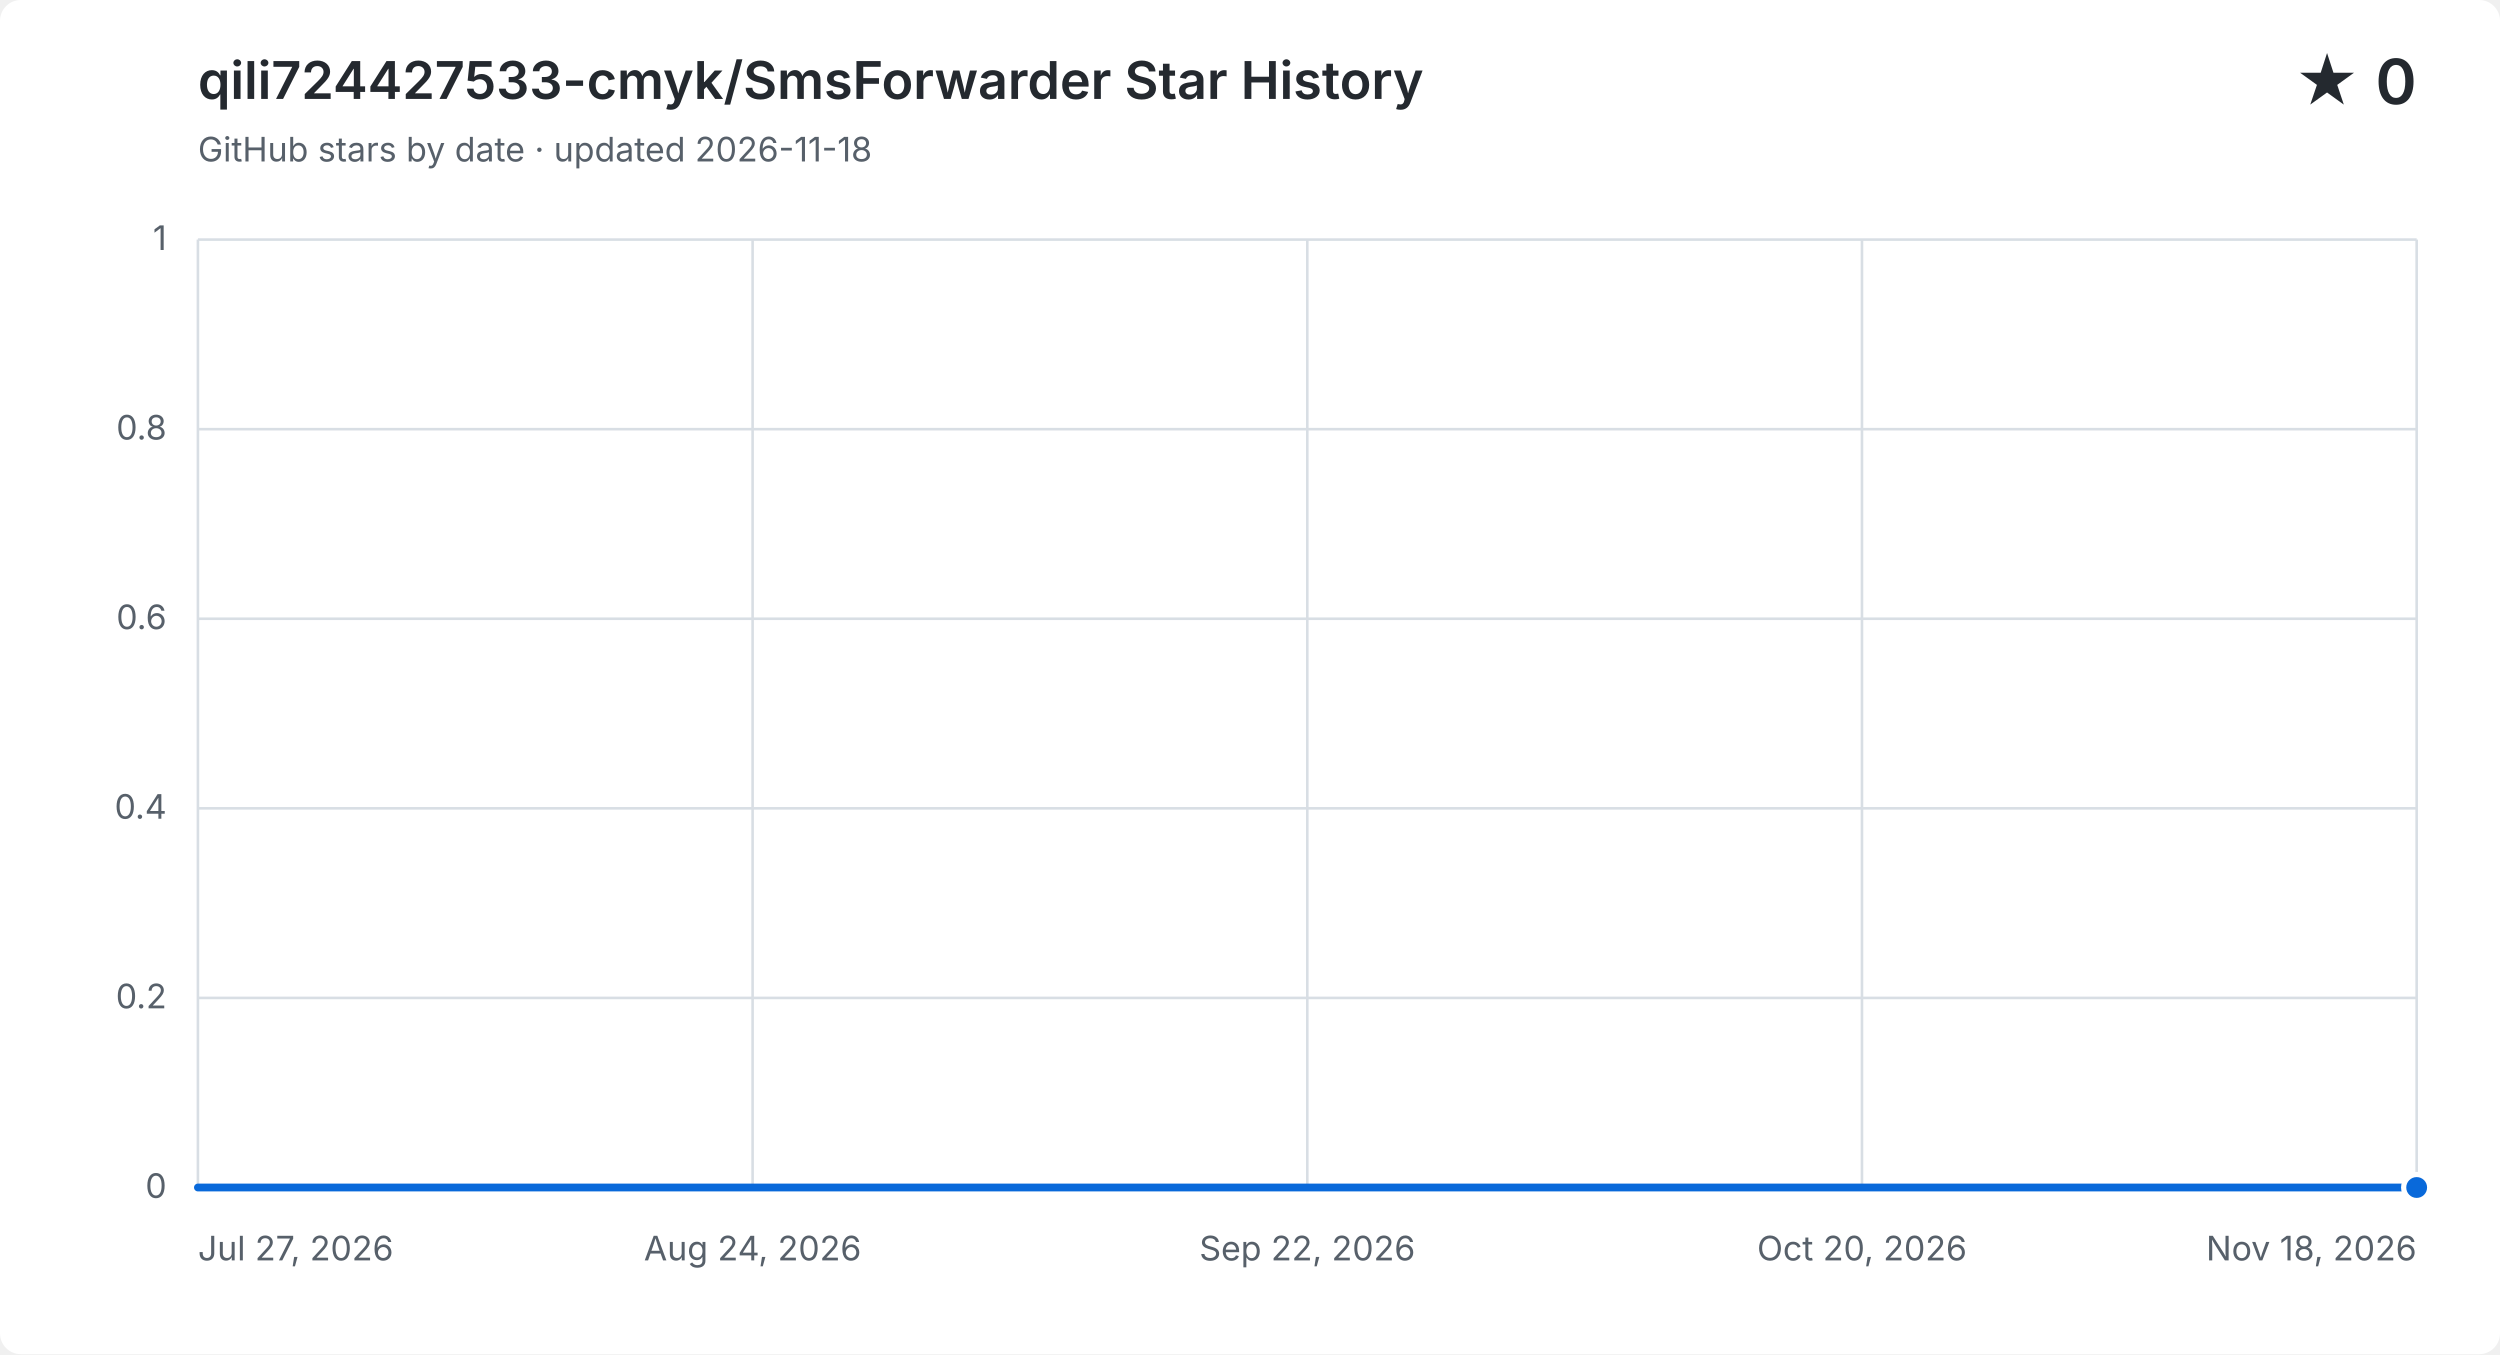
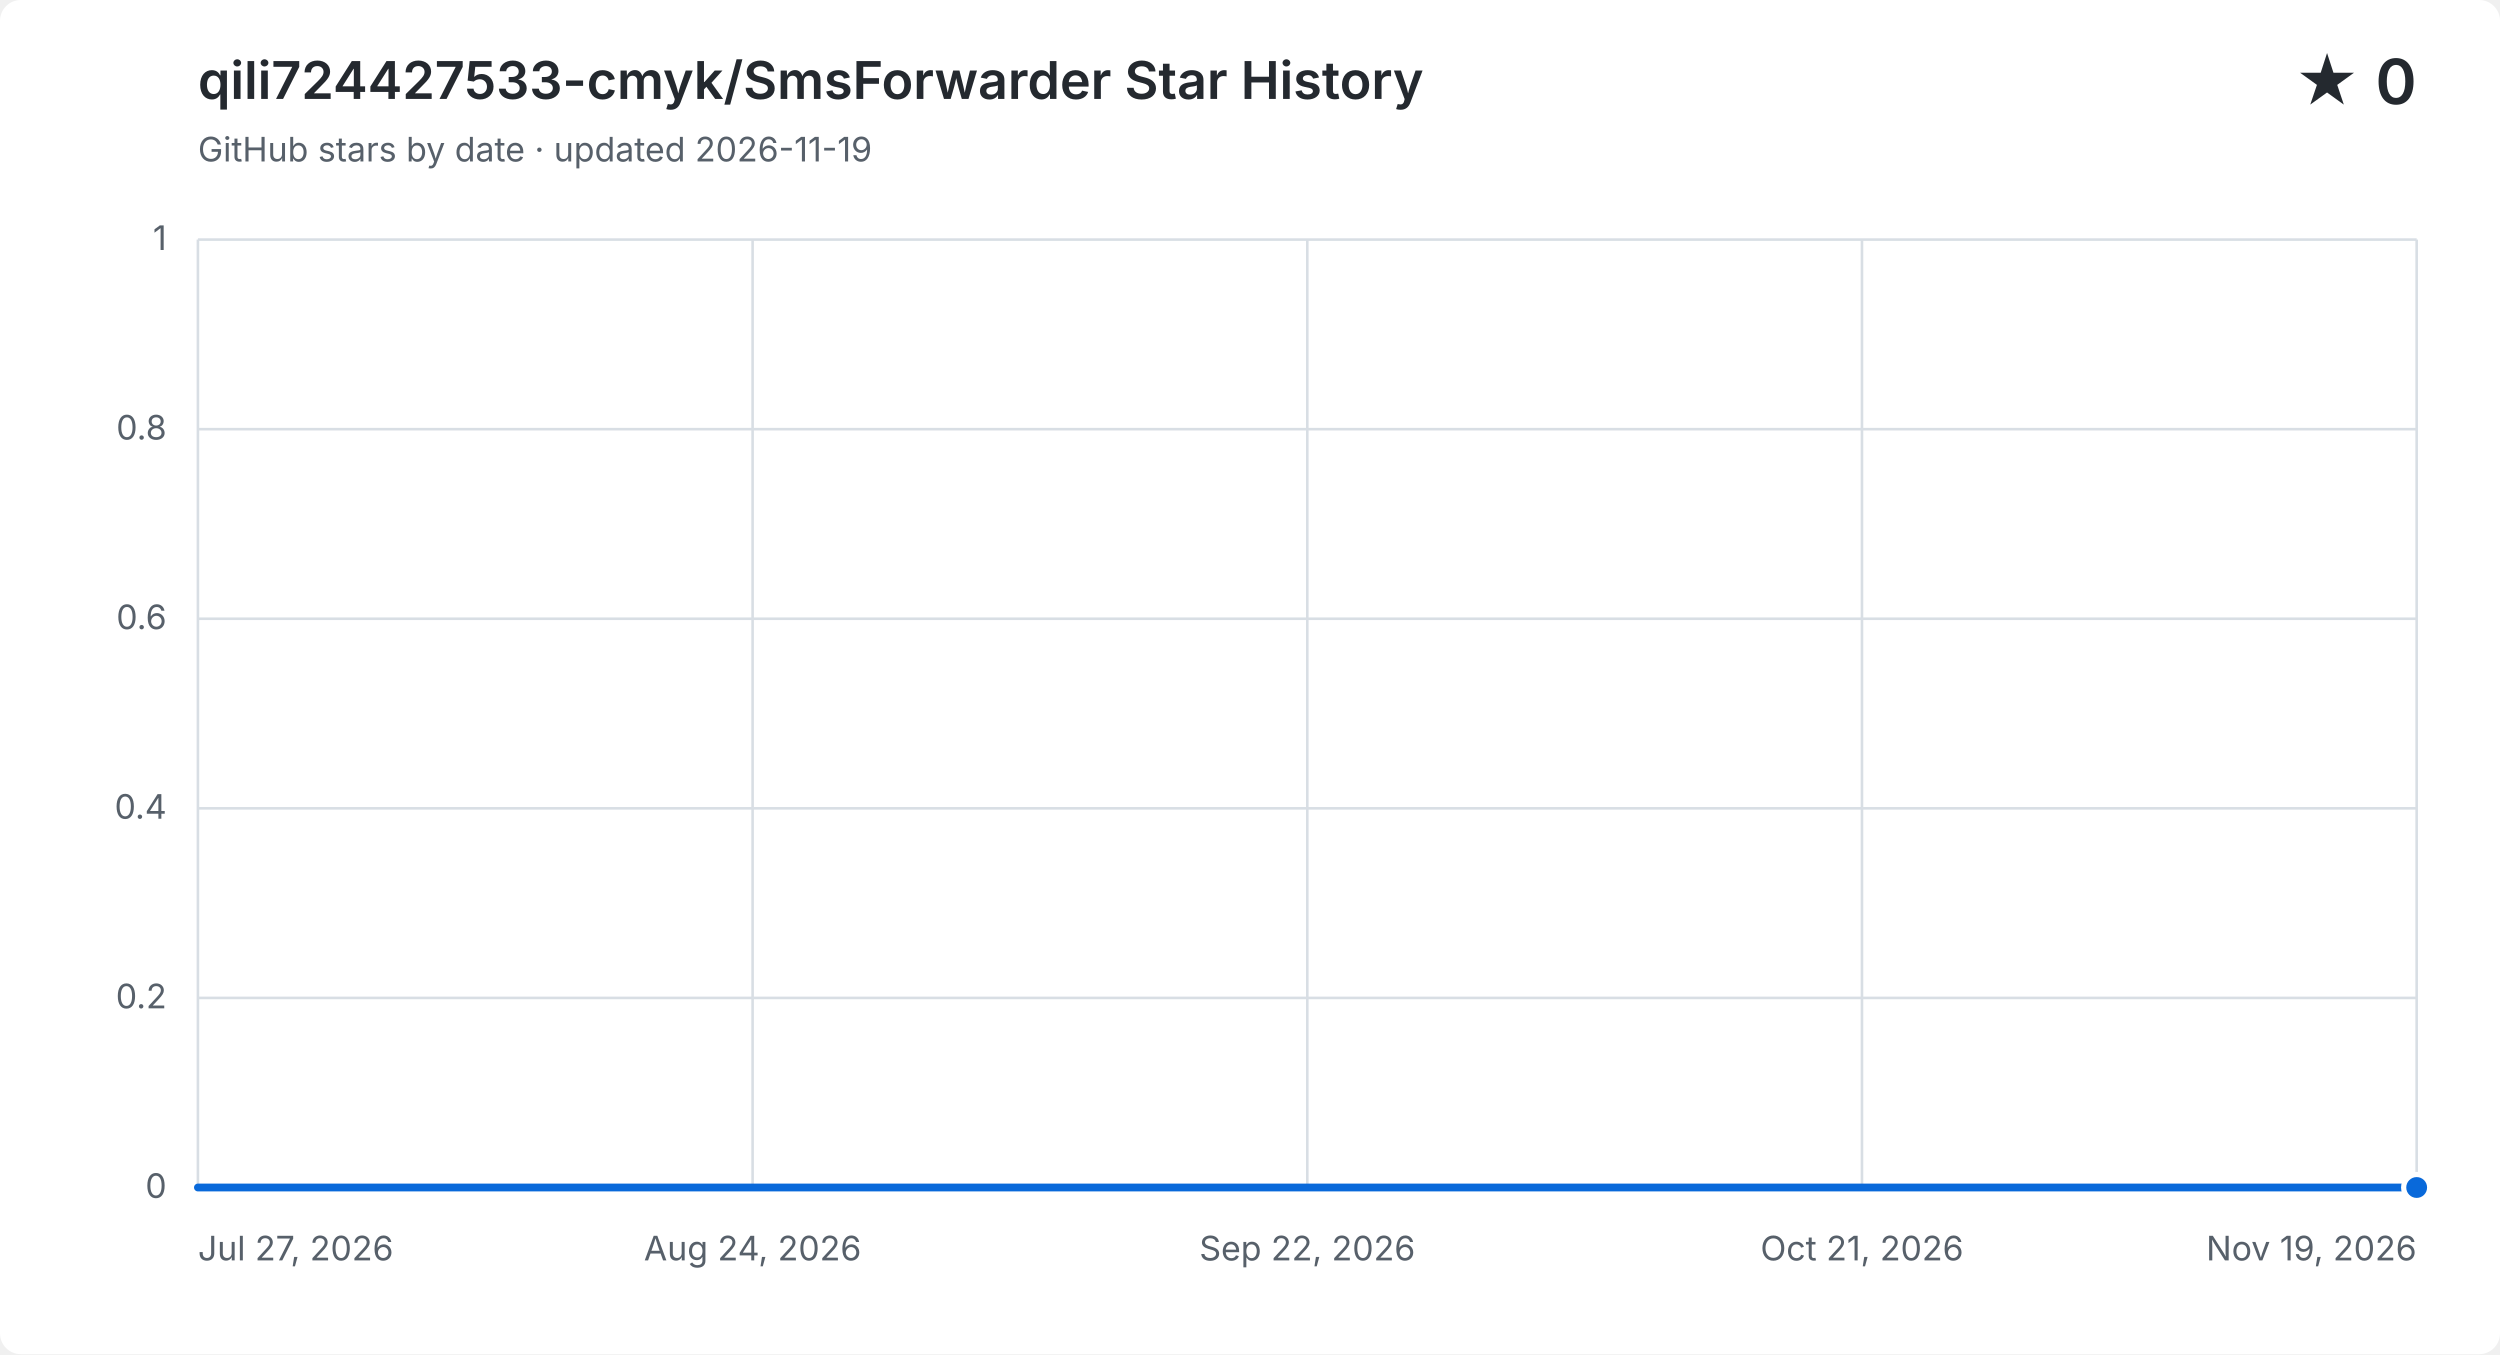
<svg xmlns="http://www.w3.org/2000/svg" width="960" height="520" viewBox="0 0 960 520" role="img" aria-labelledby="title description">
  <style>
    .background { fill: #ffffff; }
    .grid { fill: none; stroke: #d8dee4; stroke-width: 1; }
    .label, .subtitle { fill: #57606a; font: 13px -apple-system, BlinkMacSystemFont, "Segoe UI", sans-serif; }
    .heading, .value { fill: #24292f; font-family: -apple-system, BlinkMacSystemFont, "Segoe UI", sans-serif; }
    .heading { font-size: 20px; font-weight: 600; }
    .value { font-size: 24px; font-weight: 600; }
    .area { fill: #0969da; opacity: .12; }
    .line { fill: none; stroke: #0969da; stroke-linecap: round; stroke-linejoin: round; stroke-width: 3; }
    .point { fill: #0969da; stroke: #ffffff; stroke-width: 2; }
    @media (prefers-color-scheme: dark) {
      .background { fill: #0d1117; }
      .grid { stroke: #30363d; }
      .label, .subtitle { fill: #8b949e; }
      .heading, .value { fill: #f0f6fc; }
      .area { fill: #58a6ff; }
      .line { stroke: #58a6ff; }
      .point { fill: #58a6ff; stroke: #0d1117; }
    }
  </style>
  <rect class="background" width="960" height="520" rx="8" />
  <text class="heading" x="76" y="38">qili724427533-cmyk/SmsForwarder Star History</text>
-   <text class="subtitle" x="76" y="62">GitHub stars by date · updated 2026-11-18</text>
+   <text class="subtitle" x="76" y="62">GitHub stars by date · updated 2026-11-19</text>
  <text class="value" x="928" y="40" text-anchor="end">★ 0</text>
  <path class="grid" d="M 76 456.0 H 928" />
  <text class="label" x="64" y="460.0" text-anchor="end">0</text>
  <path class="grid" d="M 76 383.2 H 928" />
  <text class="label" x="64" y="387.2" text-anchor="end">0.2</text>
  <path class="grid" d="M 76 310.4 H 928" />
  <text class="label" x="64" y="314.4" text-anchor="end">0.4</text>
  <path class="grid" d="M 76 237.6 H 928" />
  <text class="label" x="64" y="241.6" text-anchor="end">0.6</text>
  <path class="grid" d="M 76 164.8 H 928" />
  <text class="label" x="64" y="168.8" text-anchor="end">0.8</text>
  <path class="grid" d="M 76 92.0 H 928" />
  <text class="label" x="64" y="96.0" text-anchor="end">1</text>
  <path class="grid" d="M 76.0 92 V 456" />
  <text class="label" x="76.0" y="484" text-anchor="start">Jul 27, 2026</text>
  <path class="grid" d="M 289.0 92 V 456" />
  <text class="label" x="289.0" y="484" text-anchor="middle">Aug 24, 2026</text>
  <path class="grid" d="M 502.0 92 V 456" />
  <text class="label" x="502.0" y="484" text-anchor="middle">Sep 22, 2026</text>
  <path class="grid" d="M 715.0 92 V 456" />
-   <text class="label" x="715.0" y="484" text-anchor="middle">Oct 20, 2026</text>
+   <text class="label" x="715.0" y="484" text-anchor="middle">Oct 21, 2026</text>
  <path class="grid" d="M 928.0 92 V 456" />
-   <text class="label" x="928.0" y="484" text-anchor="end">Nov 18, 2026</text>
-   <path class="area" d="M 76.0 456.0 H 83.5 V 456.0 H 90.9 V 456.0 H 98.4 V 456.0 H 105.9 V 456.0 H 113.4 V 456.0 H 120.8 V 456.0 H 128.3 V 456.0 H 135.8 V 456.0 H 143.3 V 456.0 H 150.7 V 456.0 H 158.2 V 456.0 H 165.7 V 456.0 H 173.2 V 456.0 H 180.6 V 456.0 H 188.1 V 456.0 H 195.6 V 456.0 H 203.1 V 456.0 H 210.5 V 456.0 H 218.0 V 456.0 H 225.5 V 456.0 H 232.9 V 456.0 H 240.4 V 456.0 H 247.9 V 456.0 H 255.4 V 456.0 H 262.8 V 456.0 H 270.3 V 456.0 H 277.8 V 456.0 H 285.3 V 456.0 H 292.7 V 456.0 H 300.2 V 456.0 H 307.7 V 456.0 H 315.2 V 456.0 H 322.6 V 456.0 H 330.1 V 456.0 H 337.6 V 456.0 H 345.1 V 456.0 H 352.5 V 456.0 H 360.0 V 456.0 H 367.5 V 456.0 H 374.9 V 456.0 H 382.4 V 456.0 H 397.4 V 456.0 H 404.8 V 456.0 H 412.3 V 456.0 H 419.8 V 456.0 H 427.3 V 456.0 H 434.7 V 456.0 H 442.2 V 456.0 H 449.7 V 456.0 H 457.2 V 456.0 H 464.6 V 456.0 H 472.1 V 456.0 H 479.6 V 456.0 H 487.1 V 456.0 H 494.5 V 456.0 H 502.0 V 456.0 H 509.5 V 456.0 H 516.9 V 456.0 H 524.4 V 456.0 H 531.9 V 456.0 H 539.4 V 456.0 H 546.8 V 456.0 H 554.3 V 456.0 H 561.8 V 456.0 H 569.3 V 456.0 H 576.7 V 456.0 H 584.2 V 456.0 H 591.7 V 456.0 H 599.2 V 456.0 H 606.6 V 456.0 H 614.1 V 456.0 H 621.6 V 456.0 H 629.1 V 456.0 H 636.5 V 456.0 H 644.0 V 456.0 H 651.5 V 456.0 H 658.9 V 456.0 H 666.4 V 456.0 H 673.9 V 456.0 H 681.4 V 456.0 H 688.8 V 456.0 H 696.3 V 456.0 H 703.8 V 456.0 H 711.3 V 456.0 H 718.7 V 456.0 H 726.2 V 456.0 H 733.7 V 456.0 H 741.2 V 456.0 H 748.6 V 456.0 H 756.1 V 456.0 H 763.6 V 456.0 H 771.1 V 456.0 H 778.5 V 456.0 H 786.0 V 456.0 H 793.5 V 456.0 H 800.9 V 456.0 H 808.4 V 456.0 H 815.9 V 456.0 H 823.4 V 456.0 H 830.8 V 456.0 H 838.3 V 456.0 H 845.8 V 456.0 H 853.3 V 456.0 H 860.7 V 456.0 H 868.2 V 456.0 H 875.7 V 456.0 H 883.2 V 456.0 H 890.6 V 456.0 H 898.1 V 456.0 H 905.6 V 456.0 H 913.1 V 456.0 H 920.5 V 456.0 H 928.0 V 456.0 V 456 H 76.0 Z" />
-   <path class="line" d="M 76.0 456.0 H 83.5 V 456.0 H 90.9 V 456.0 H 98.4 V 456.0 H 105.9 V 456.0 H 113.4 V 456.0 H 120.8 V 456.0 H 128.3 V 456.0 H 135.8 V 456.0 H 143.3 V 456.0 H 150.7 V 456.0 H 158.2 V 456.0 H 165.7 V 456.0 H 173.2 V 456.0 H 180.6 V 456.0 H 188.1 V 456.0 H 195.6 V 456.0 H 203.1 V 456.0 H 210.5 V 456.0 H 218.0 V 456.0 H 225.5 V 456.0 H 232.9 V 456.0 H 240.4 V 456.0 H 247.9 V 456.0 H 255.4 V 456.0 H 262.8 V 456.0 H 270.3 V 456.0 H 277.8 V 456.0 H 285.3 V 456.0 H 292.7 V 456.0 H 300.2 V 456.0 H 307.7 V 456.0 H 315.2 V 456.0 H 322.6 V 456.0 H 330.1 V 456.0 H 337.6 V 456.0 H 345.1 V 456.0 H 352.5 V 456.0 H 360.0 V 456.0 H 367.5 V 456.0 H 374.9 V 456.0 H 382.4 V 456.0 H 397.4 V 456.0 H 404.8 V 456.0 H 412.3 V 456.0 H 419.8 V 456.0 H 427.3 V 456.0 H 434.7 V 456.0 H 442.2 V 456.0 H 449.7 V 456.0 H 457.2 V 456.0 H 464.6 V 456.0 H 472.1 V 456.0 H 479.6 V 456.0 H 487.1 V 456.0 H 494.5 V 456.0 H 502.0 V 456.0 H 509.5 V 456.0 H 516.9 V 456.0 H 524.4 V 456.0 H 531.9 V 456.0 H 539.4 V 456.0 H 546.8 V 456.0 H 554.3 V 456.0 H 561.8 V 456.0 H 569.3 V 456.0 H 576.7 V 456.0 H 584.2 V 456.0 H 591.7 V 456.0 H 599.2 V 456.0 H 606.6 V 456.0 H 614.1 V 456.0 H 621.6 V 456.0 H 629.1 V 456.0 H 636.5 V 456.0 H 644.0 V 456.0 H 651.5 V 456.0 H 658.9 V 456.0 H 666.4 V 456.0 H 673.9 V 456.0 H 681.4 V 456.0 H 688.8 V 456.0 H 696.3 V 456.0 H 703.8 V 456.0 H 711.3 V 456.0 H 718.7 V 456.0 H 726.2 V 456.0 H 733.7 V 456.0 H 741.2 V 456.0 H 748.6 V 456.0 H 756.1 V 456.0 H 763.6 V 456.0 H 771.1 V 456.0 H 778.5 V 456.0 H 786.0 V 456.0 H 793.5 V 456.0 H 800.9 V 456.0 H 808.4 V 456.0 H 815.9 V 456.0 H 823.4 V 456.0 H 830.8 V 456.0 H 838.3 V 456.0 H 845.8 V 456.0 H 853.3 V 456.0 H 860.7 V 456.0 H 868.2 V 456.0 H 875.7 V 456.0 H 883.2 V 456.0 H 890.6 V 456.0 H 898.1 V 456.0 H 905.6 V 456.0 H 913.1 V 456.0 H 920.5 V 456.0 H 928.0 V 456.0" />
+   <text class="label" x="928.0" y="484" text-anchor="end">Nov 19, 2026</text>
+   <path class="area" d="M 76.0 456.0 H 83.4 V 456.0 H 90.8 V 456.0 H 98.2 V 456.0 H 105.6 V 456.0 H 113.0 V 456.0 H 120.5 V 456.0 H 127.9 V 456.0 H 135.3 V 456.0 H 142.7 V 456.0 H 150.1 V 456.0 H 157.5 V 456.0 H 164.9 V 456.0 H 172.3 V 456.0 H 179.7 V 456.0 H 187.1 V 456.0 H 194.5 V 456.0 H 201.9 V 456.0 H 209.4 V 456.0 H 216.8 V 456.0 H 224.2 V 456.0 H 231.6 V 456.0 H 239.0 V 456.0 H 246.4 V 456.0 H 253.8 V 456.0 H 261.2 V 456.0 H 268.6 V 456.0 H 276.0 V 456.0 H 283.4 V 456.0 H 290.9 V 456.0 H 298.3 V 456.0 H 305.7 V 456.0 H 313.1 V 456.0 H 320.5 V 456.0 H 327.9 V 456.0 H 335.3 V 456.0 H 342.7 V 456.0 H 350.1 V 456.0 H 357.5 V 456.0 H 364.9 V 456.0 H 372.3 V 456.0 H 379.8 V 456.0 H 394.6 V 456.0 H 402.0 V 456.0 H 409.4 V 456.0 H 416.8 V 456.0 H 424.2 V 456.0 H 431.6 V 456.0 H 439.0 V 456.0 H 446.4 V 456.0 H 453.8 V 456.0 H 461.3 V 456.0 H 468.7 V 456.0 H 476.1 V 456.0 H 483.5 V 456.0 H 490.9 V 456.0 H 498.3 V 456.0 H 505.7 V 456.0 H 513.1 V 456.0 H 520.5 V 456.0 H 527.9 V 456.0 H 535.3 V 456.0 H 542.7 V 456.0 H 550.2 V 456.0 H 557.6 V 456.0 H 565.0 V 456.0 H 572.4 V 456.0 H 579.8 V 456.0 H 587.2 V 456.0 H 594.6 V 456.0 H 602.0 V 456.0 H 609.4 V 456.0 H 616.8 V 456.0 H 624.2 V 456.0 H 631.7 V 456.0 H 639.1 V 456.0 H 646.5 V 456.0 H 653.9 V 456.0 H 661.3 V 456.0 H 668.7 V 456.0 H 676.1 V 456.0 H 683.5 V 456.0 H 690.9 V 456.0 H 698.3 V 456.0 H 705.7 V 456.0 H 713.1 V 456.0 H 720.6 V 456.0 H 728.0 V 456.0 H 735.4 V 456.0 H 742.8 V 456.0 H 750.2 V 456.0 H 757.6 V 456.0 H 765.0 V 456.0 H 772.4 V 456.0 H 779.8 V 456.0 H 787.2 V 456.0 H 794.6 V 456.0 H 802.1 V 456.0 H 809.5 V 456.0 H 816.9 V 456.0 H 824.3 V 456.0 H 831.7 V 456.0 H 839.1 V 456.0 H 846.5 V 456.0 H 853.9 V 456.0 H 861.3 V 456.0 H 868.7 V 456.0 H 876.1 V 456.0 H 883.5 V 456.0 H 891.0 V 456.0 H 898.4 V 456.0 H 905.8 V 456.0 H 913.2 V 456.0 H 920.6 V 456.0 H 928.0 V 456.0 V 456 H 76.0 Z" />
+   <path class="line" d="M 76.0 456.0 H 83.4 V 456.0 H 90.8 V 456.0 H 98.2 V 456.0 H 105.6 V 456.0 H 113.0 V 456.0 H 120.5 V 456.0 H 127.9 V 456.0 H 135.3 V 456.0 H 142.7 V 456.0 H 150.1 V 456.0 H 157.5 V 456.0 H 164.9 V 456.0 H 172.3 V 456.0 H 179.7 V 456.0 H 187.1 V 456.0 H 194.5 V 456.0 H 201.9 V 456.0 H 209.4 V 456.0 H 216.8 V 456.0 H 224.2 V 456.0 H 231.6 V 456.0 H 239.0 V 456.0 H 246.4 V 456.0 H 253.8 V 456.0 H 261.2 V 456.0 H 268.6 V 456.0 H 276.0 V 456.0 H 283.4 V 456.0 H 290.9 V 456.0 H 298.3 V 456.0 H 305.7 V 456.0 H 313.1 V 456.0 H 320.5 V 456.0 H 327.9 V 456.0 H 335.3 V 456.0 H 342.7 V 456.0 H 350.1 V 456.0 H 357.5 V 456.0 H 364.9 V 456.0 H 372.3 V 456.0 H 379.8 V 456.0 H 394.6 V 456.0 H 402.0 V 456.0 H 409.4 V 456.0 H 416.8 V 456.0 H 424.2 V 456.0 H 431.6 V 456.0 H 439.0 V 456.0 H 446.4 V 456.0 H 453.8 V 456.0 H 461.3 V 456.0 H 468.7 V 456.0 H 476.1 V 456.0 H 483.5 V 456.0 H 490.9 V 456.0 H 498.3 V 456.0 H 505.7 V 456.0 H 513.1 V 456.0 H 520.5 V 456.0 H 527.9 V 456.0 H 535.3 V 456.0 H 542.7 V 456.0 H 550.2 V 456.0 H 557.6 V 456.0 H 565.0 V 456.0 H 572.4 V 456.0 H 579.8 V 456.0 H 587.2 V 456.0 H 594.6 V 456.0 H 602.0 V 456.0 H 609.4 V 456.0 H 616.8 V 456.0 H 624.2 V 456.0 H 631.7 V 456.0 H 639.1 V 456.0 H 646.5 V 456.0 H 653.9 V 456.0 H 661.3 V 456.0 H 668.7 V 456.0 H 676.1 V 456.0 H 683.5 V 456.0 H 690.9 V 456.0 H 698.3 V 456.0 H 705.7 V 456.0 H 713.1 V 456.0 H 720.6 V 456.0 H 728.0 V 456.0 H 735.4 V 456.0 H 742.8 V 456.0 H 750.2 V 456.0 H 757.6 V 456.0 H 765.0 V 456.0 H 772.4 V 456.0 H 779.8 V 456.0 H 787.2 V 456.0 H 794.6 V 456.0 H 802.1 V 456.0 H 809.5 V 456.0 H 816.9 V 456.0 H 824.3 V 456.0 H 831.7 V 456.0 H 839.1 V 456.0 H 846.5 V 456.0 H 853.9 V 456.0 H 861.3 V 456.0 H 868.7 V 456.0 H 876.1 V 456.0 H 883.5 V 456.0 H 891.0 V 456.0 H 898.4 V 456.0 H 905.8 V 456.0 H 913.2 V 456.0 H 920.6 V 456.0 H 928.0 V 456.0" />
  <circle class="point" cx="928.0" cy="456.0" r="5" />
</svg>
